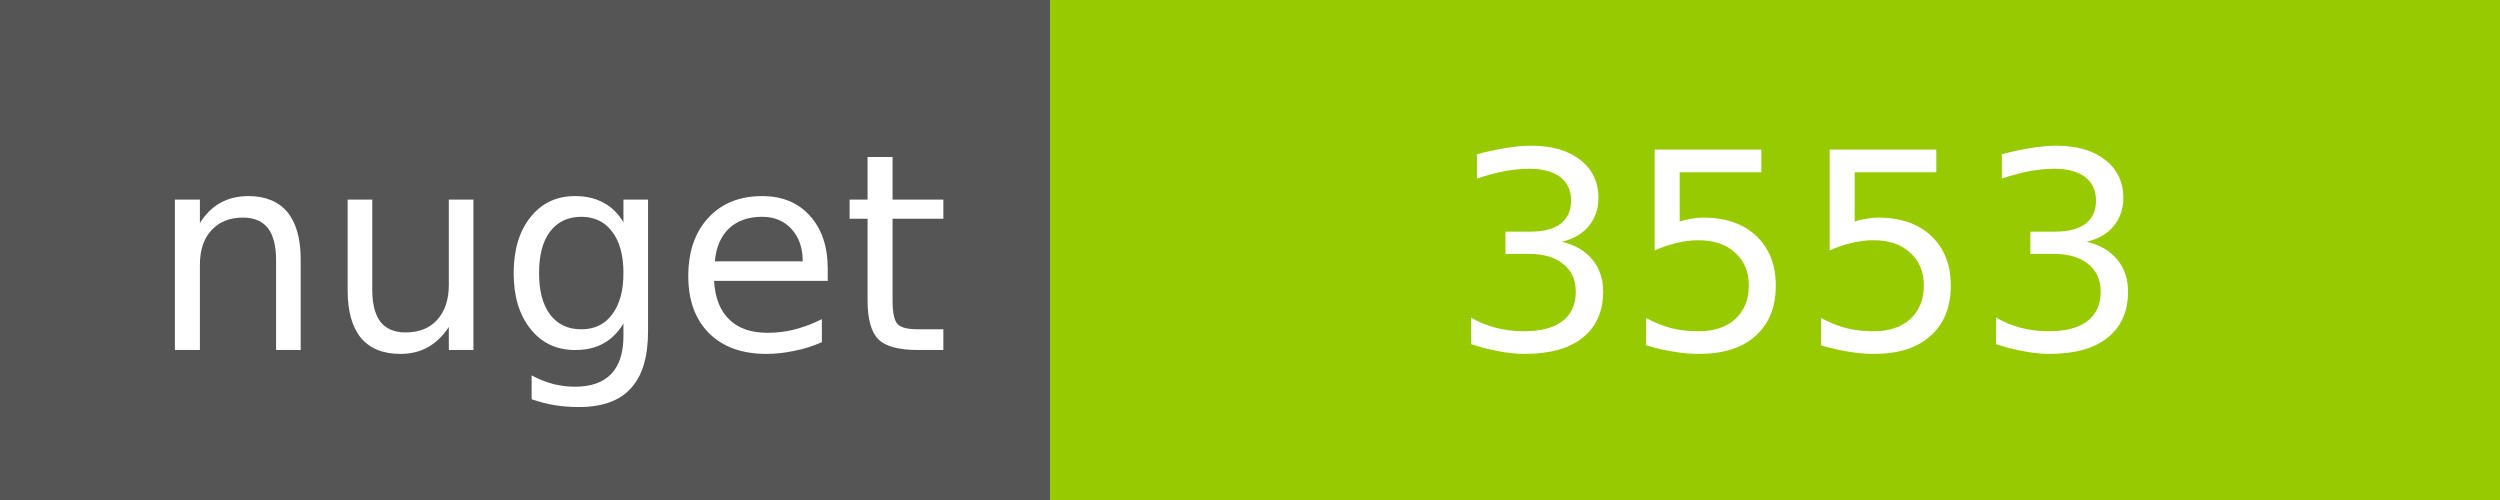
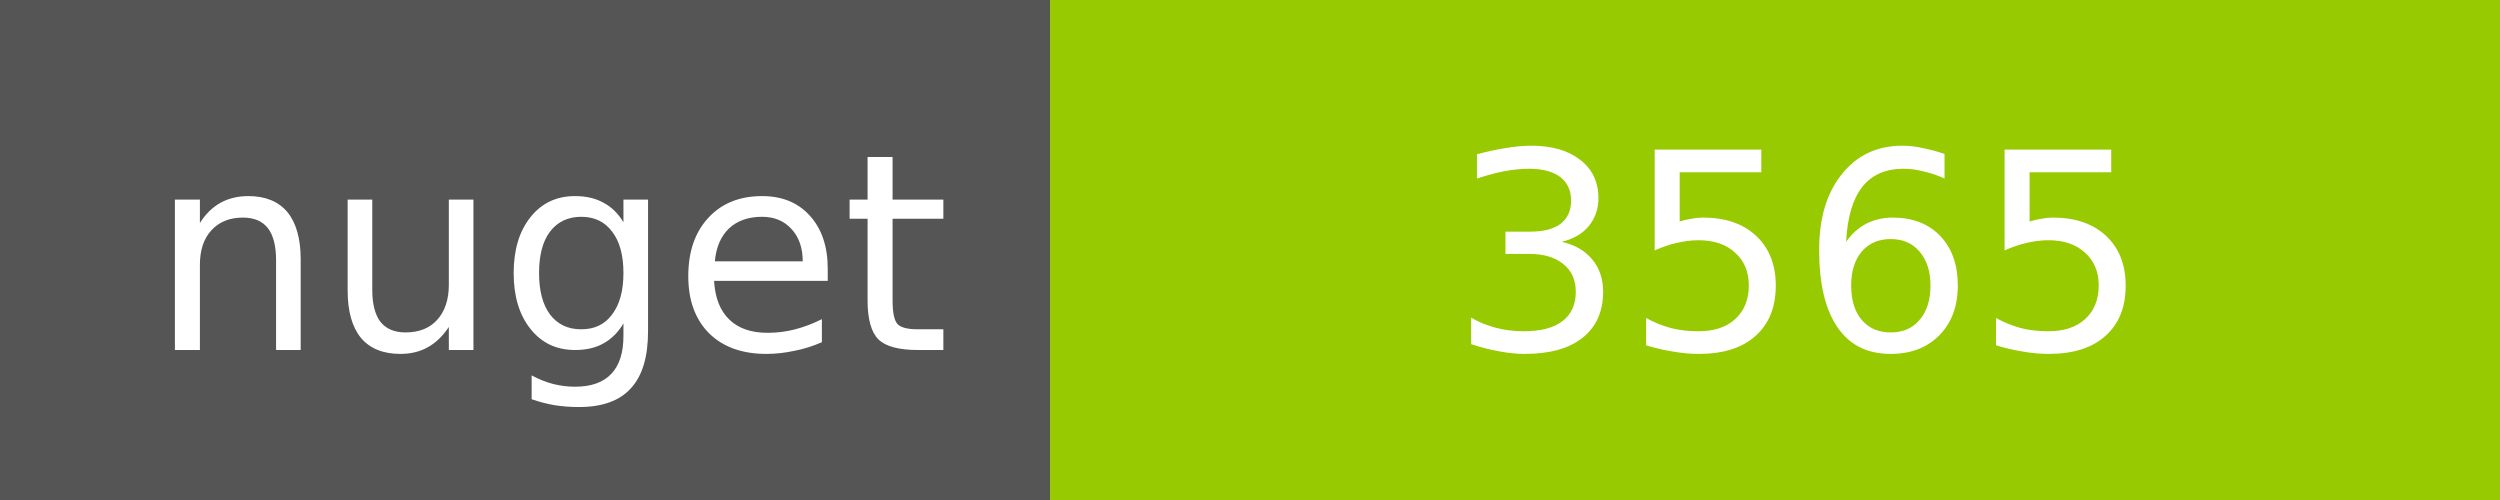
<svg xmlns="http://www.w3.org/2000/svg" width="100" height="20">
  <g shape-rendering="crispEdges">
    <path fill="#555" d="M0 0h42v20H0z" />
    <path fill="#97CA00" d="M42 0h58v20H42z" />
  </g>
  <g fill="#fff" text-anchor="middle" font-family="DejaVu Sans,Verdana,Geneva,sans-serif" font-size="11">
    <text x="22" y="14">nuget</text>
-     <text x="72" y="14">3553</text>
+     <text x="72" y="14">3565</text>
  </g>
</svg>
